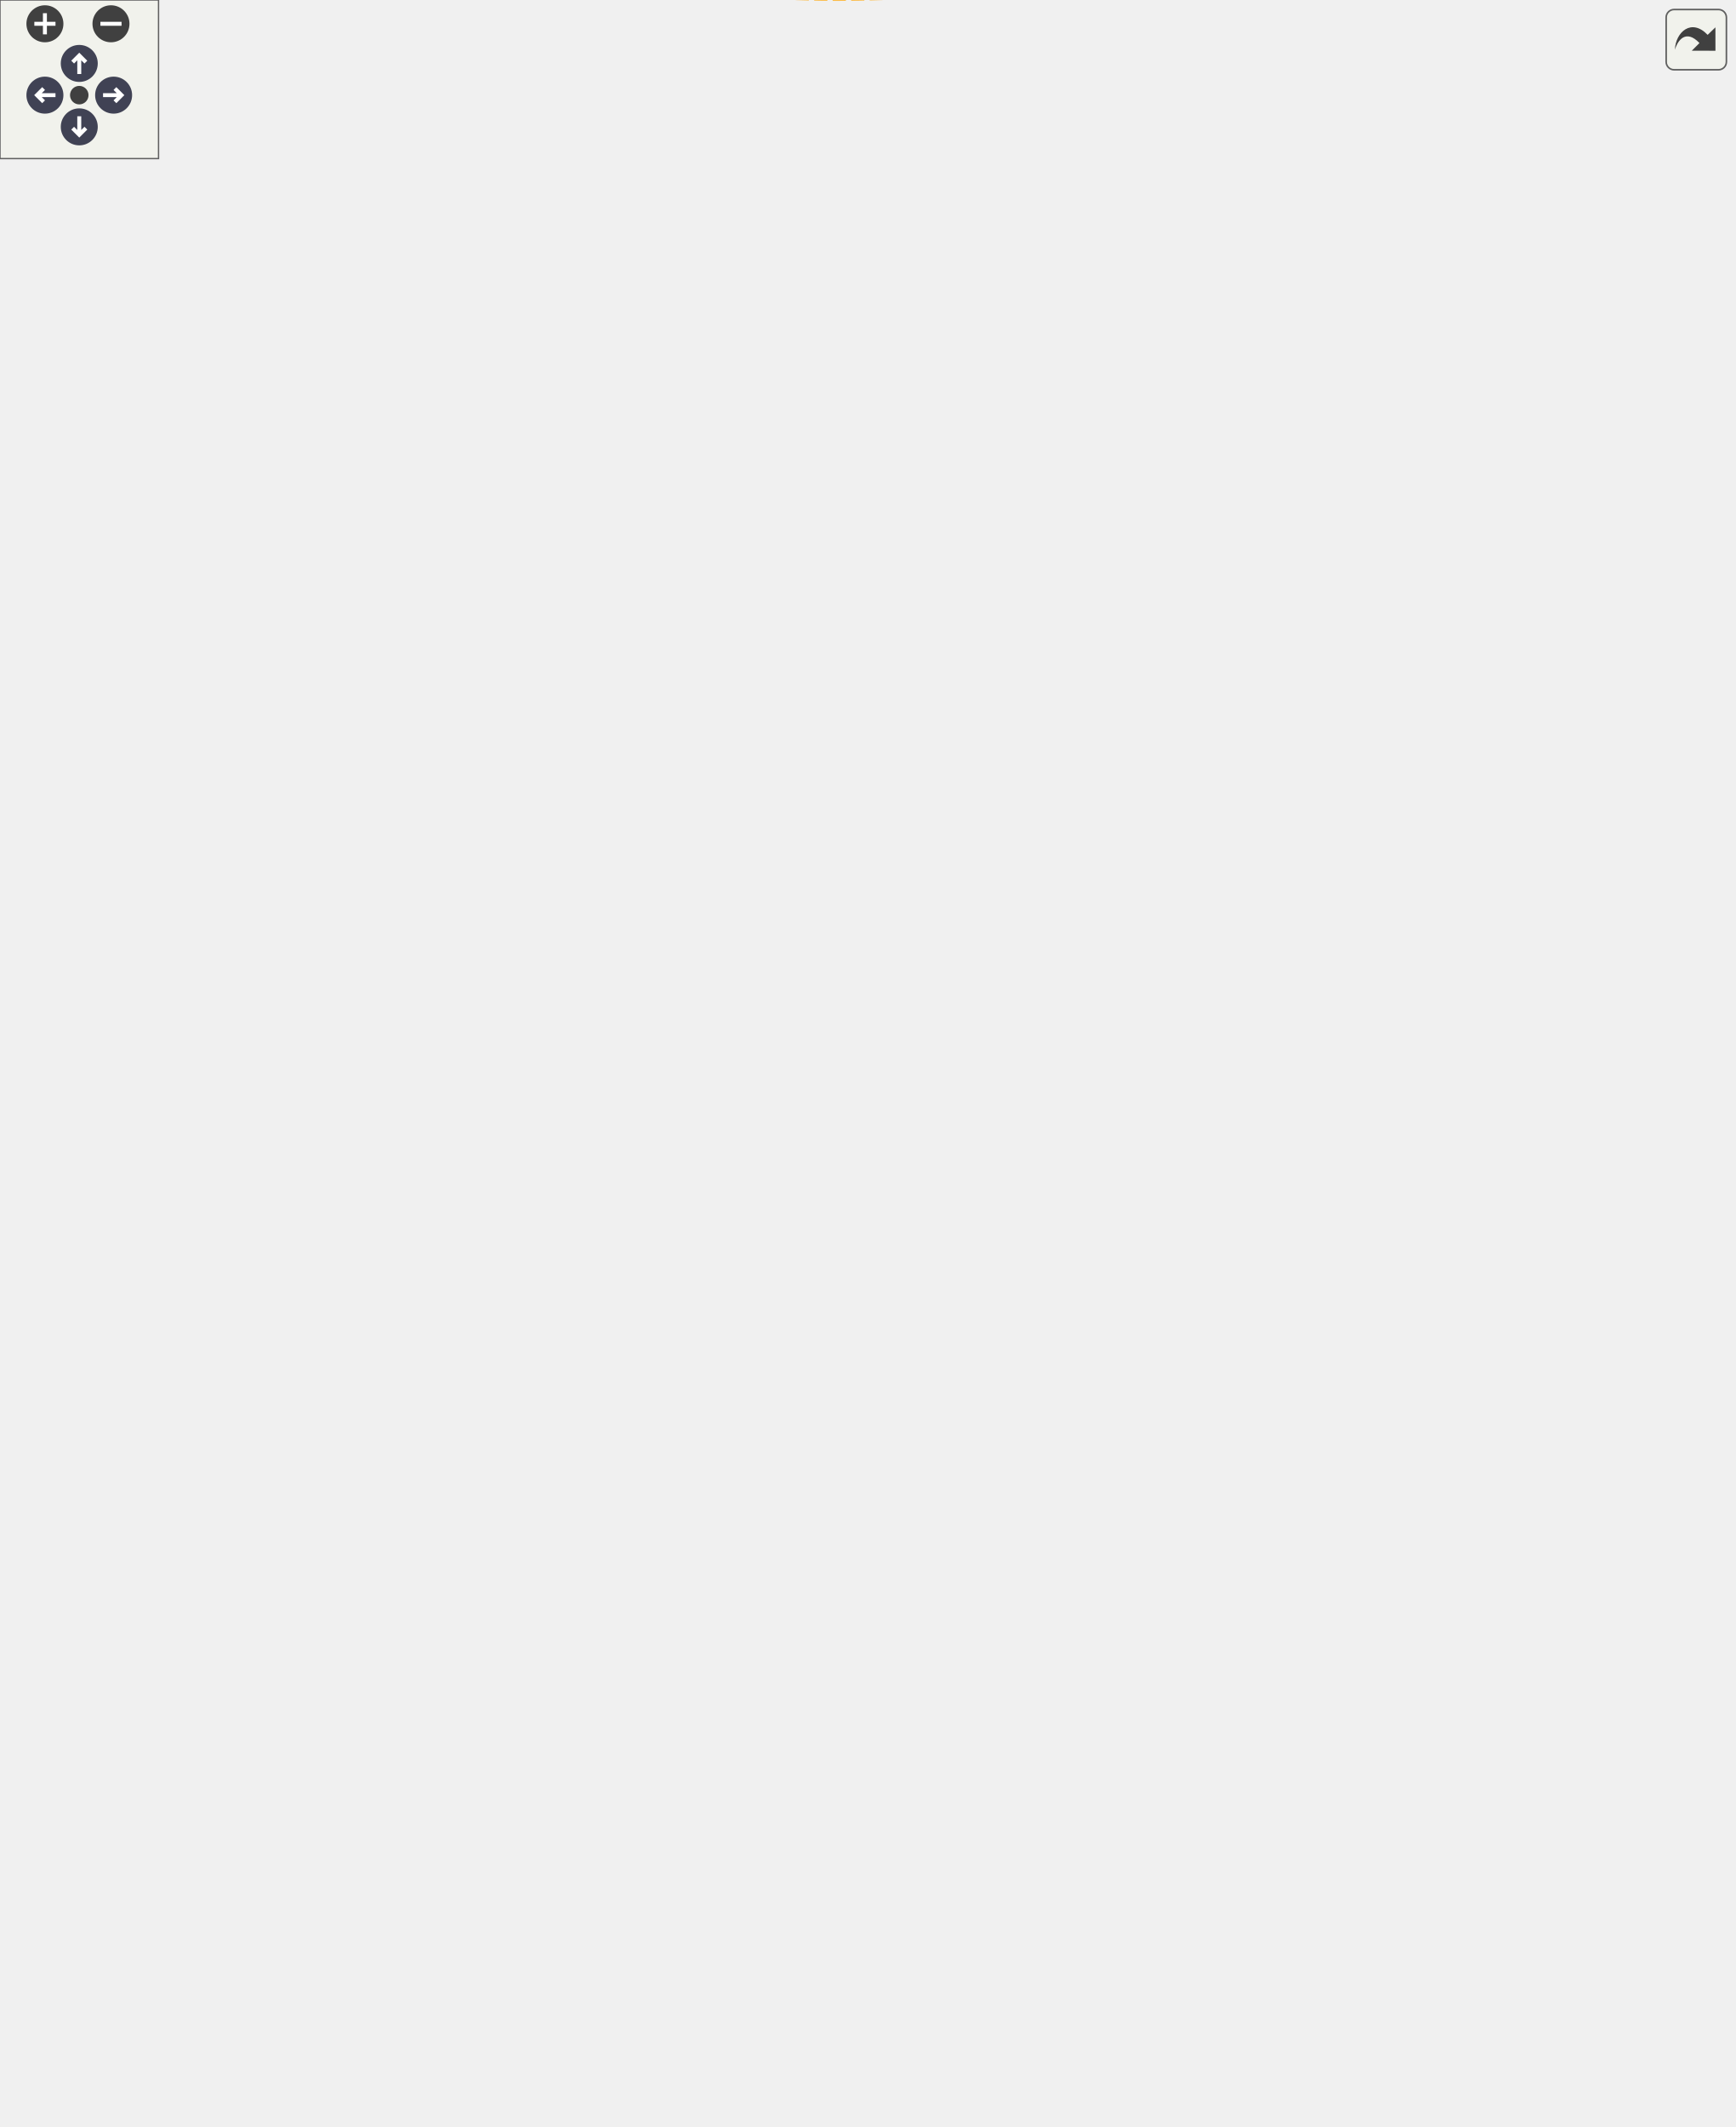
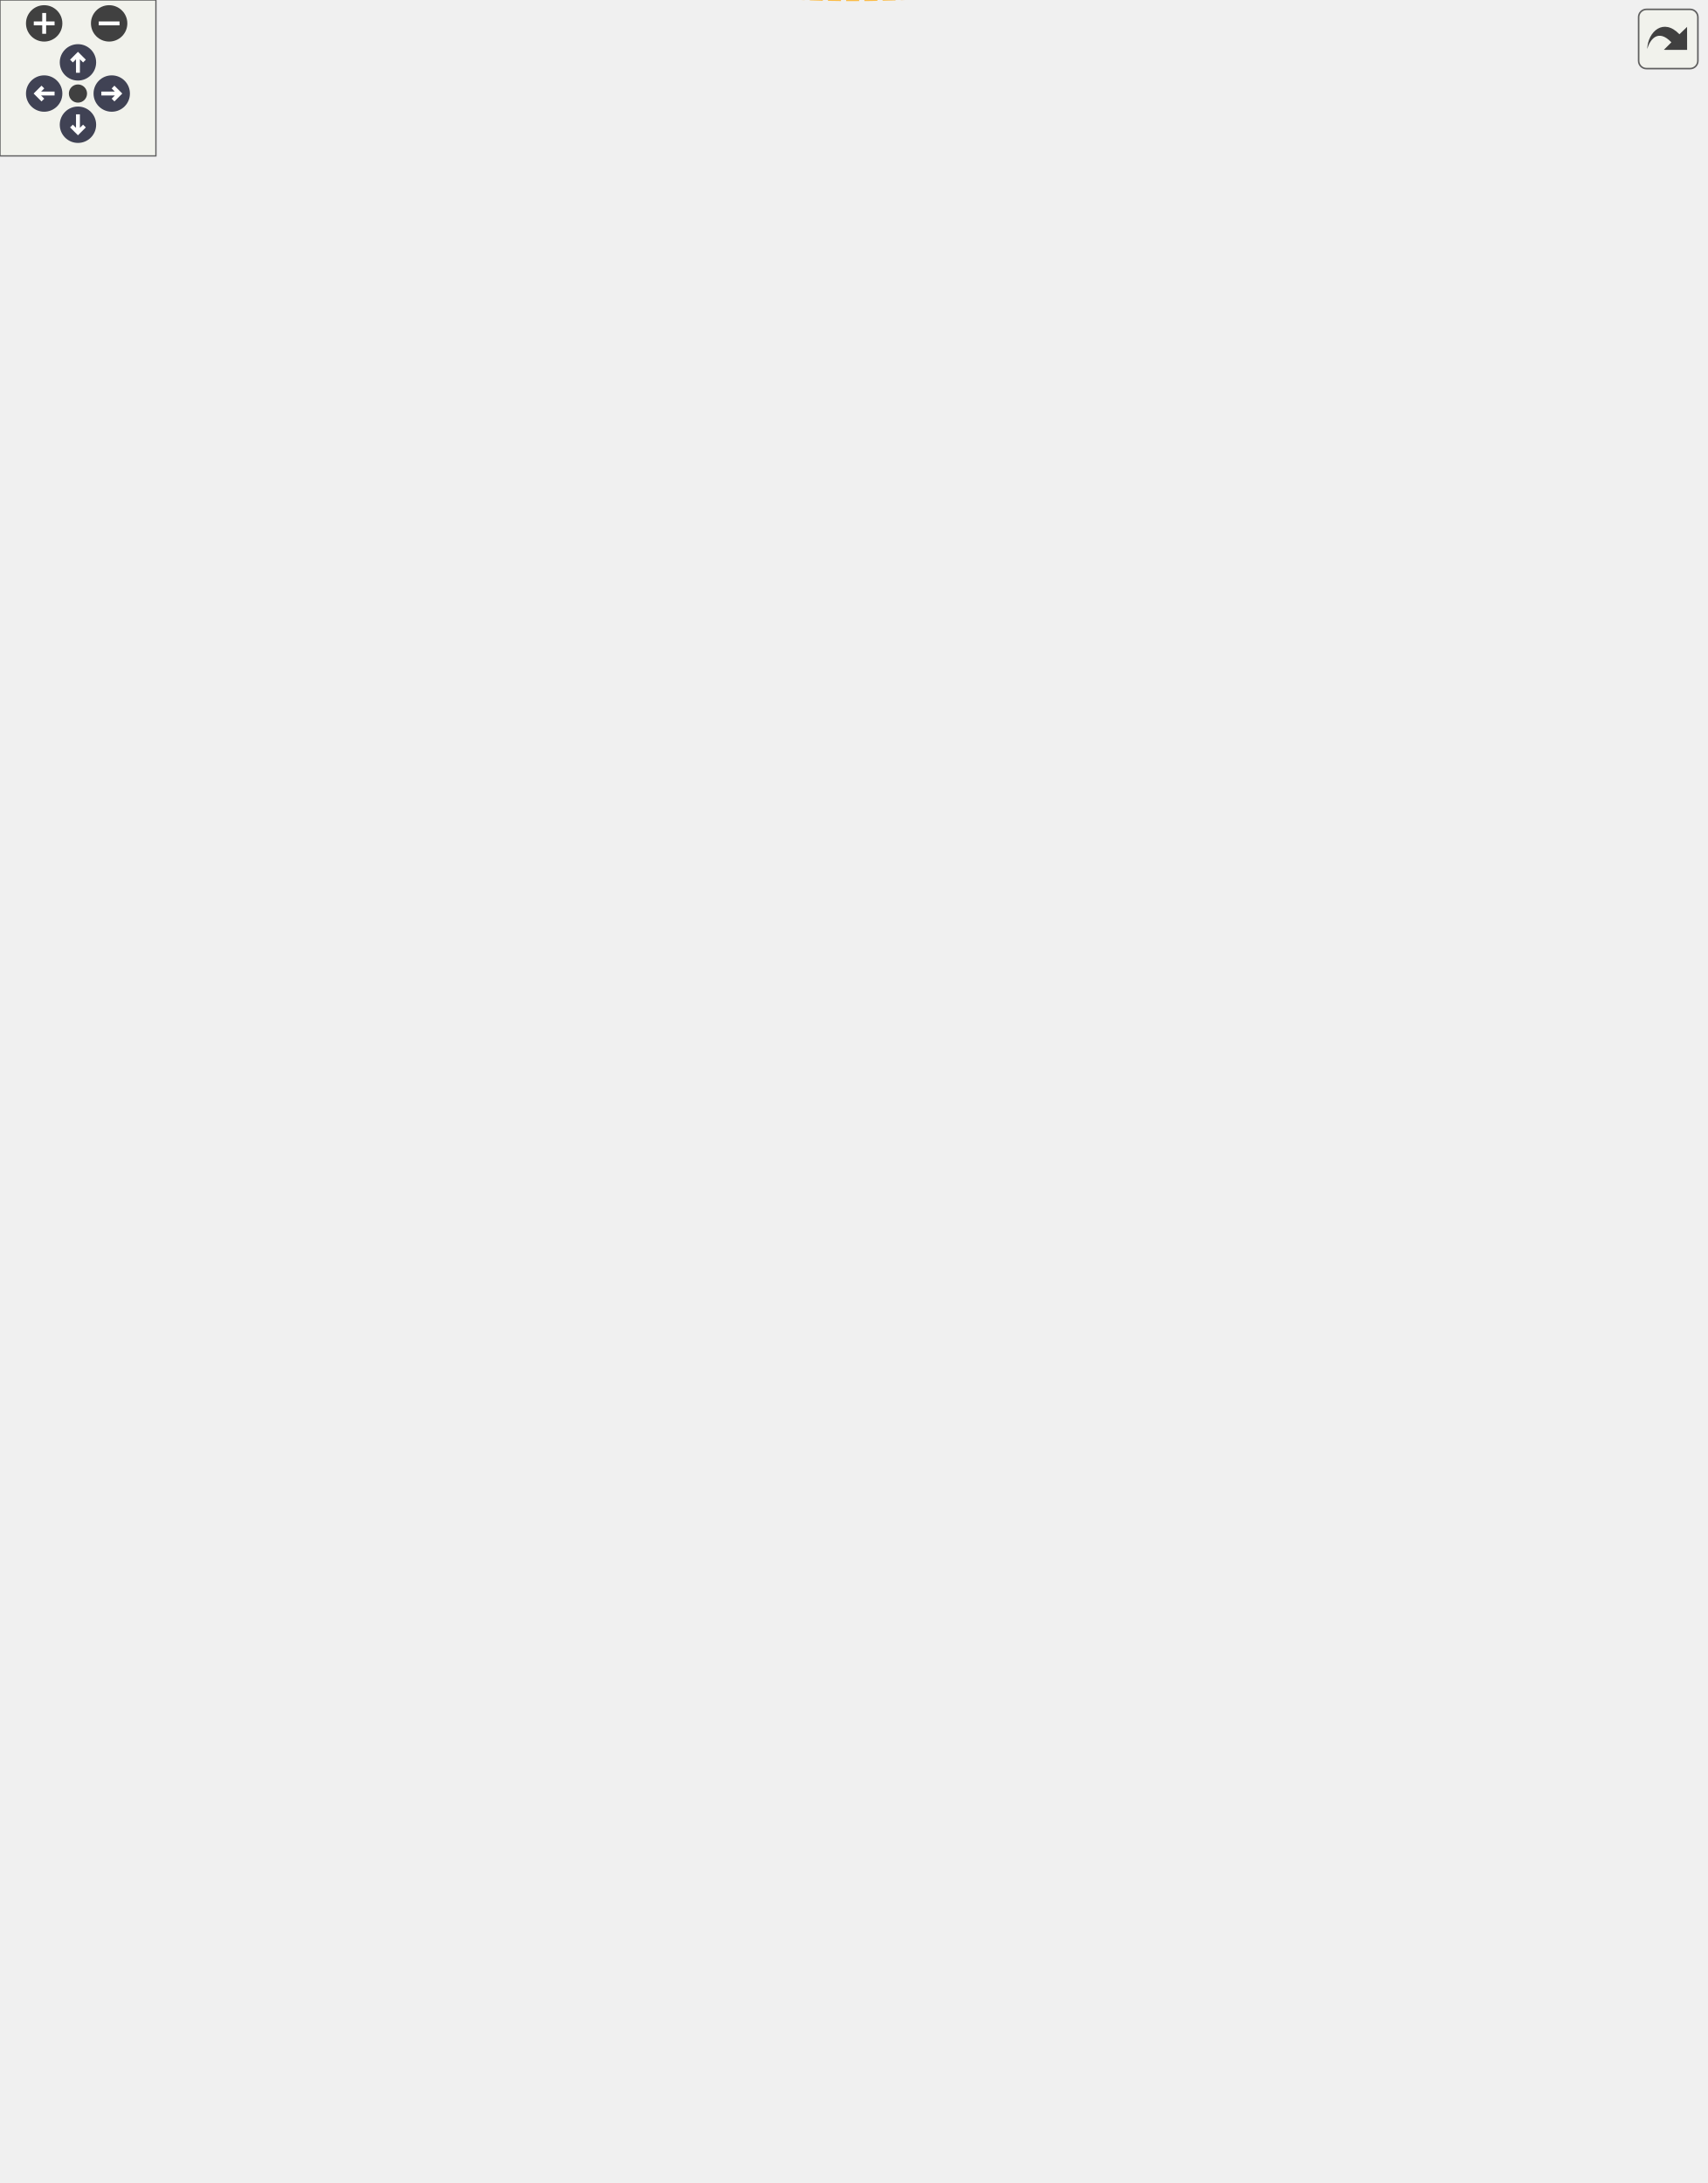
<svg xmlns="http://www.w3.org/2000/svg" xmlns:xlink="http://www.w3.org/1999/xlink" id="main" version="1.1" xml:space="preserve">
  <style type="text/css">
.node, .edge {opacity: 0.7;}
.node.selected, .edge.selected {opacity: 1;}
.edge:hover path { stroke: red; }
.edge:hover polygon { stroke: red; fill: red; }
</style>
  <defs>
    <circle id="rim" cx="0" cy="0" r="7" />
    <circle id="rim2" cx="0" cy="0" r="3.5" />
    <g id="zoomPlus">
      <use xlink:href="#rim" fill="#404040">
        <set attributeName="fill" to="#808080" begin="zoomplus.mouseover" end="zoomplus.mouseout" />
      </use>
      <path d="M-4,0h8M0,-4v8" fill="none" stroke="white" stroke-width="1.5" pointer-events="none" />
    </g>
    <g id="zoomMin">
      <use xlink:href="#rim" fill="#404040">
        <set attributeName="fill" to="#808080" begin="zoomminus.mouseover" end="zoomminus.mouseout" />
      </use>
      <path d="M-4,0h8" fill="none" stroke="white" stroke-width="1.5" pointer-events="none" />
    </g>
    <g id="arrowUp" transform="translate(30 24)">
      <use xlink:href="#rim" />
      <path pointer-events="none" fill="none" stroke="white" stroke-width="1.5" d="M0,-3.0v7 M-2.5,-0.5L0,-3.0L2.5,-0.5" />
    </g>
    <g id="arrowRight" transform="rotate(90) translate(36 -43)">
      <use xlink:href="#rim" />
      <path pointer-events="none" fill="none" stroke="white" stroke-width="1.5" d="M0,-3.0v7 M-2.5,-0.5L0,-3.0L2.5,-0.5" />
    </g>
    <g id="arrowDown" transform="rotate(180) translate(-30 -48)">
      <use xlink:href="#rim" />
      <path pointer-events="none" fill="none" stroke="white" stroke-width="1.5" d="M0,-3.0v7 M-2.5,-0.5L0,-3.0L2.5,-0.5" />
    </g>
    <g id="arrowLeft" transform="rotate(270) translate(-36 17)">
      <use xlink:href="#rim" />
      <path pointer-events="none" fill="none" stroke="white" stroke-width="1.5" d="M0,-3.0v7 M-2.5,-0.5L0,-3.0L2.5,-0.5" />
    </g>
    <g id="resetDef">
      <use xlink:href="#rim2" fill="#404040">
        <set attributeName="fill" to="#808080" begin="reset.mouseover" end="reset.mouseout" />
      </use>
    </g>
  </defs>
  <svg id="graph" class="graph">
    <g id="viewport">
      <g id="Node000001" class="node">
        <g id="a_Node000001">
          <a xlink:title="Template class for type-based function dispatch.">
-             <polygon fill="#999999" stroke="#666666" points="132,-389.24 0,-389.24 0,-359.24 132,-359.24 132,-389.24" />
-             <text text-anchor="start" x="8" y="-377.24" font-family="Helvetica,sans-Serif" font-size="10.00">Acts::TypeDispatcher</text>
-             <text text-anchor="middle" x="66" y="-366.24" font-family="Helvetica,sans-Serif" font-size="10.00">&lt; base_t, signature_t &gt;</text>
+             <polygon fill="#999999" stroke="#666666" points="132,-424.55 0,-424.55 0,-394.55 132,-394.55 132,-424.55" />
+             <text text-anchor="start" x="8" y="-412.55" font-family="Helvetica,sans-Serif" font-size="10.00">Acts::TypeDispatcher</text>
+             <text text-anchor="middle" x="66" y="-401.55" font-family="Helvetica,sans-Serif" font-size="10.00">&lt; base_t, signature_t &gt;</text>
          </a>
        </g>
      </g>
      <g id="Node000002" class="node">
        <g id="a_Node000002">
          <a xlink:href="class_acts_1_1_type_dispatcher.html" target="_top" xlink:title=" ">
-             <polygon fill="white" stroke="#666666" points="603,-706.74 463,-706.74 463,-665.74 603,-665.74 603,-706.74" />
-             <text text-anchor="start" x="471" y="-694.74" font-family="Helvetica,sans-Serif" font-size="10.00">Acts::TypeDispatcher</text>
-             <text text-anchor="start" x="471" y="-683.74" font-family="Helvetica,sans-Serif" font-size="10.00">&lt; base_type, return_type</text>
-             <text text-anchor="middle" x="533" y="-672.74" font-family="Helvetica,sans-Serif" font-size="10.00">(args_t...)&gt;</text>
+             <polygon fill="white" stroke="#666666" points="603,-742.05 463,-742.05 463,-701.05 603,-701.05 603,-742.05" />
+             <text text-anchor="start" x="471" y="-730.05" font-family="Helvetica,sans-Serif" font-size="10.00">Acts::TypeDispatcher</text>
+             <text text-anchor="start" x="471" y="-719.05" font-family="Helvetica,sans-Serif" font-size="10.00">&lt; base_type, return_type</text>
+             <text text-anchor="middle" x="533" y="-708.05" font-family="Helvetica,sans-Serif" font-size="10.00">(args_t...)&gt;</text>
          </a>
        </g>
      </g>
      <g id="edge1_Node000001_Node000002" class="edge">
        <g id="a_edge1_Node000001_Node000002">
          <a xlink:title=" ">
-             <path fill="none" stroke="orange" stroke-dasharray="5,2" d="M70.53,-399.43C80.04,-463.28 108.29,-628.75 150,-662.24 238.61,-733.38 379.28,-720.19 462.93,-703.59" />
-             <polygon fill="orange" stroke="orange" points="73.98,-398.81 69.07,-389.42 67.05,-399.82 73.98,-398.81" />
-           </a>
-         </g>
-         <text text-anchor="start" x="223" y="-737.24" font-family="Helvetica,sans-Serif" font-size="10.00" fill="grey">&lt; base_type, return</text>
-         <text text-anchor="start" x="223" y="-722.24" font-family="Helvetica,sans-Serif" font-size="10.00" fill="grey">  _type(args_t...)&gt;</text>
+             <path fill="none" stroke="orange" stroke-dasharray="5,2" d="M70.53,-434.75C80.04,-498.59 108.29,-664.06 150,-697.55 238.61,-768.69 379.28,-755.5 462.93,-738.9" />
+             <polygon fill="orange" stroke="orange" points="73.98,-434.12 69.07,-424.73 67.05,-435.13 73.98,-434.12" />
+           </a>
+         </g>
+         <text text-anchor="start" x="223" y="-772.55" font-family="Helvetica,sans-Serif" font-size="10.00" fill="grey">&lt; base_type, return</text>
+         <text text-anchor="start" x="223" y="-757.55" font-family="Helvetica,sans-Serif" font-size="10.00" fill="grey">  _type(args_t...)&gt;</text>
      </g>
      <g id="Node000003" class="node">
        <g id="a_Node000003">
          <a xlink:title=" ">
-             <polygon fill="white" stroke="#666666" points="610.5,-647.74 455.5,-647.74 455.5,-606.74 610.5,-606.74 610.5,-647.74" />
-             <text text-anchor="start" x="463.5" y="-635.74" font-family="Helvetica,sans-Serif" font-size="10.00">Acts::TypeDispatcher</text>
-             <text text-anchor="start" x="463.5" y="-624.74" font-family="Helvetica,sans-Serif" font-size="10.00">&lt; SurfaceBounds, nlohmann</text>
-             <text text-anchor="middle" x="533" y="-613.74" font-family="Helvetica,sans-Serif" font-size="10.00">::json()&gt;</text>
+             <polygon fill="white" stroke="#666666" points="610.5,-683.05 455.5,-683.05 455.5,-642.05 610.5,-642.05 610.5,-683.05" />
+             <text text-anchor="start" x="463.5" y="-671.05" font-family="Helvetica,sans-Serif" font-size="10.00">Acts::TypeDispatcher</text>
+             <text text-anchor="start" x="463.5" y="-660.05" font-family="Helvetica,sans-Serif" font-size="10.00">&lt; SurfaceBounds, nlohmann</text>
+             <text text-anchor="middle" x="533" y="-649.05" font-family="Helvetica,sans-Serif" font-size="10.00">::json()&gt;</text>
          </a>
        </g>
      </g>
      <g id="edge2_Node000001_Node000003" class="edge">
        <g id="a_edge2_Node000001_Node000003">
          <a xlink:title=" ">
-             <path fill="none" stroke="orange" stroke-dasharray="5,2" d="M67.58,-399.39C70.21,-448.28 83.67,-555.68 150,-605.24 173.78,-623.01 350.59,-626.69 455.14,-627.29" />
-             <polygon fill="orange" stroke="orange" points="71.08,-399.19 67.15,-389.35 64.08,-399.49 71.08,-399.19" />
-           </a>
-         </g>
-         <text text-anchor="start" x="202" y="-647.24" font-family="Helvetica,sans-Serif" font-size="10.00" fill="grey">&lt; SurfaceBounds, nlohmann</text>
-         <text text-anchor="start" x="202" y="-632.24" font-family="Helvetica,sans-Serif" font-size="10.00" fill="grey">  ::json()&gt;</text>
+             <path fill="none" stroke="orange" stroke-dasharray="5,2" d="M67.58,-434.7C70.21,-483.59 83.67,-590.99 150,-640.55 173.78,-658.32 350.59,-662 455.14,-662.61" />
+             <polygon fill="orange" stroke="orange" points="71.08,-434.5 67.15,-424.66 64.08,-434.8 71.08,-434.5" />
+           </a>
+         </g>
+         <text text-anchor="start" x="202" y="-682.55" font-family="Helvetica,sans-Serif" font-size="10.00" fill="grey">&lt; SurfaceBounds, nlohmann</text>
+         <text text-anchor="start" x="202" y="-667.55" font-family="Helvetica,sans-Serif" font-size="10.00" fill="grey">  ::json()&gt;</text>
      </g>
      <g id="Node000004" class="node">
        <g id="a_Node000004">
          <a xlink:title=" ">
-             <polygon fill="white" stroke="#666666" points="611.5,-587.24 454.5,-587.24 454.5,-535.24 611.5,-535.24 611.5,-587.24" />
-             <text text-anchor="start" x="462.5" y="-575.24" font-family="Helvetica,sans-Serif" font-size="10.00">Acts::TypeDispatcher</text>
-             <text text-anchor="start" x="462.5" y="-564.24" font-family="Helvetica,sans-Serif" font-size="10.00">&lt; Surface, nlohmann::</text>
-             <text text-anchor="start" x="462.5" y="-553.24" font-family="Helvetica,sans-Serif" font-size="10.00">json(const GeometryContext</text>
-             <text text-anchor="middle" x="533" y="-542.24" font-family="Helvetica,sans-Serif" font-size="10.00"> &amp;, const Options &amp;)&gt;</text>
+             <polygon fill="white" stroke="#666666" points="611.5,-622.55 454.5,-622.55 454.5,-570.55 611.5,-570.55 611.5,-622.55" />
+             <text text-anchor="start" x="462.5" y="-610.55" font-family="Helvetica,sans-Serif" font-size="10.00">Acts::TypeDispatcher</text>
+             <text text-anchor="start" x="462.5" y="-599.55" font-family="Helvetica,sans-Serif" font-size="10.00">&lt; Surface, nlohmann::</text>
+             <text text-anchor="start" x="462.5" y="-588.55" font-family="Helvetica,sans-Serif" font-size="10.00">json(const GeometryContext</text>
+             <text text-anchor="middle" x="533" y="-577.55" font-family="Helvetica,sans-Serif" font-size="10.00"> &amp;, const Options &amp;)&gt;</text>
          </a>
        </g>
      </g>
      <g id="edge3_Node000001_Node000004" class="edge">
        <g id="a_edge3_Node000001_Node000004">
          <a xlink:title=" ">
-             <path fill="none" stroke="orange" stroke-dasharray="5,2" d="M71.87,-399.2C80.5,-436.01 102.28,-503.88 150,-535.24 162.5,-543.45 346.28,-552.97 454.29,-557.9" />
-             <polygon fill="orange" stroke="orange" points="75.25,-398.29 69.68,-389.27 68.41,-399.79 75.25,-398.29" />
-           </a>
-         </g>
-         <text text-anchor="start" x="195" y="-589.74" font-family="Helvetica,sans-Serif" font-size="10.00" fill="grey">&lt; Surface, nlohmann</text>
-         <text text-anchor="start" x="195" y="-574.74" font-family="Helvetica,sans-Serif" font-size="10.00" fill="grey">  ::json(const GeometryContext</text>
-         <text text-anchor="start" x="195" y="-559.74" font-family="Helvetica,sans-Serif" font-size="10.00" fill="grey">   &amp;, const Options &amp;)&gt;</text>
+             <path fill="none" stroke="orange" stroke-dasharray="5,2" d="M71.87,-434.51C80.5,-471.32 102.28,-539.19 150,-570.55 162.5,-578.77 346.28,-588.28 454.29,-593.21" />
+             <polygon fill="orange" stroke="orange" points="75.25,-433.6 69.68,-424.58 68.41,-435.1 75.25,-433.6" />
+           </a>
+         </g>
+         <text text-anchor="start" x="195" y="-625.05" font-family="Helvetica,sans-Serif" font-size="10.00" fill="grey">&lt; Surface, nlohmann</text>
+         <text text-anchor="start" x="195" y="-610.05" font-family="Helvetica,sans-Serif" font-size="10.00" fill="grey">  ::json(const GeometryContext</text>
+         <text text-anchor="start" x="195" y="-595.05" font-family="Helvetica,sans-Serif" font-size="10.00" fill="grey">   &amp;, const Options &amp;)&gt;</text>
      </g>
      <g id="Node000005" class="node">
        <g id="a_Node000005">
          <a xlink:title=" ">
-             <polygon fill="white" stroke="#666666" points="614.5,-516.74 451.5,-516.74 451.5,-475.74 614.5,-475.74 614.5,-516.74" />
-             <text text-anchor="start" x="459.5" y="-504.74" font-family="Helvetica,sans-Serif" font-size="10.00">Acts::TypeDispatcher</text>
-             <text text-anchor="start" x="459.5" y="-493.74" font-family="Helvetica,sans-Serif" font-size="10.00">&lt; ISurfaceMaterial, nlohmann</text>
-             <text text-anchor="middle" x="533" y="-482.74" font-family="Helvetica,sans-Serif" font-size="10.00">::json(EncodeContext &amp;)&gt;</text>
+             <polygon fill="white" stroke="#666666" points="614.5,-552.05 451.5,-552.05 451.5,-511.05 614.5,-511.05 614.5,-552.05" />
+             <text text-anchor="start" x="459.5" y="-540.05" font-family="Helvetica,sans-Serif" font-size="10.00">Acts::TypeDispatcher</text>
+             <text text-anchor="start" x="459.5" y="-529.05" font-family="Helvetica,sans-Serif" font-size="10.00">&lt; ISurfaceMaterial, nlohmann</text>
+             <text text-anchor="middle" x="533" y="-518.05" font-family="Helvetica,sans-Serif" font-size="10.00">::json(EncodeContext &amp;)&gt;</text>
          </a>
        </g>
      </g>
      <g id="edge4_Node000001_Node000005" class="edge">
        <g id="a_edge4_Node000001_Node000005">
          <a xlink:title=" ">
-             <path fill="none" stroke="orange" stroke-dasharray="5,2" d="M78.23,-398.67C91.41,-424.14 115.89,-462.73 150,-480.24 200.64,-506.23 354.87,-504.58 451.17,-500.66" />
-             <polygon fill="orange" stroke="orange" points="81.32,-397.02 73.73,-389.62 75.05,-400.14 81.32,-397.02" />
-           </a>
-         </g>
-         <text text-anchor="start" x="179" y="-523.24" font-family="Helvetica,sans-Serif" font-size="10.00" fill="grey">&lt; ISurfaceMaterial,</text>
-         <text text-anchor="start" x="179" y="-508.24" font-family="Helvetica,sans-Serif" font-size="10.00" fill="grey">   nlohmann::json(EncodeContext &amp;)&gt;</text>
+             <path fill="none" stroke="orange" stroke-dasharray="5,2" d="M78.23,-433.98C91.41,-459.45 115.89,-498.04 150,-515.55 200.64,-541.54 354.87,-539.89 451.17,-535.97" />
+             <polygon fill="orange" stroke="orange" points="81.32,-432.33 73.73,-424.93 75.05,-435.45 81.32,-432.33" />
+           </a>
+         </g>
+         <text text-anchor="start" x="179" y="-558.55" font-family="Helvetica,sans-Serif" font-size="10.00" fill="grey">&lt; ISurfaceMaterial,</text>
+         <text text-anchor="start" x="179" y="-543.55" font-family="Helvetica,sans-Serif" font-size="10.00" fill="grey">   nlohmann::json(EncodeContext &amp;)&gt;</text>
      </g>
      <g id="Node000006" class="node">
        <g id="a_Node000006">
          <a xlink:title=" ">
-             <polygon fill="white" stroke="#666666" points="643,-456.24 423,-456.24 423,-382.24 643,-382.24 643,-456.24" />
-             <text text-anchor="start" x="431" y="-444.24" font-family="Helvetica,sans-Serif" font-size="10.00">Acts::TypeDispatcher</text>
-             <text text-anchor="start" x="431" y="-433.24" font-family="Helvetica,sans-Serif" font-size="10.00">&lt; PortalLinkBase, nlohmann</text>
-             <text text-anchor="start" x="431" y="-422.24" font-family="Helvetica,sans-Serif" font-size="10.00">::json(const GeometryContext</text>
-             <text text-anchor="start" x="431" y="-411.24" font-family="Helvetica,sans-Serif" font-size="10.00"> &amp;, const TrackingGeometryJsonConverter</text>
-             <text text-anchor="start" x="431" y="-400.24" font-family="Helvetica,sans-Serif" font-size="10.00"> &amp;, const SurfaceIdLookup &amp;, const</text>
-             <text text-anchor="middle" x="533" y="-389.24" font-family="Helvetica,sans-Serif" font-size="10.00"> VolumeIdLookup &amp;)&gt;</text>
+             <polygon fill="white" stroke="#666666" points="643,-491.55 423,-491.55 423,-417.55 643,-417.55 643,-491.55" />
+             <text text-anchor="start" x="431" y="-479.55" font-family="Helvetica,sans-Serif" font-size="10.00">Acts::TypeDispatcher</text>
+             <text text-anchor="start" x="431" y="-468.55" font-family="Helvetica,sans-Serif" font-size="10.00">&lt; PortalLinkBase, nlohmann</text>
+             <text text-anchor="start" x="431" y="-457.55" font-family="Helvetica,sans-Serif" font-size="10.00">::json(const GeometryContext</text>
+             <text text-anchor="start" x="431" y="-446.55" font-family="Helvetica,sans-Serif" font-size="10.00"> &amp;, const TrackingGeometryJsonConverter</text>
+             <text text-anchor="start" x="431" y="-435.55" font-family="Helvetica,sans-Serif" font-size="10.00"> &amp;, const SurfaceIdLookup &amp;, const</text>
+             <text text-anchor="middle" x="533" y="-424.55" font-family="Helvetica,sans-Serif" font-size="10.00"> VolumeIdLookup &amp;)&gt;</text>
          </a>
        </g>
      </g>
      <g id="edge5_Node000001_Node000006" class="edge">
        <g id="a_edge5_Node000001_Node000006">
          <a xlink:title=" ">
-             <path fill="none" stroke="orange" stroke-dasharray="5,2" d="M142.39,-380.43C208.29,-385.98 306.54,-394.55 392,-403.24 401.98,-404.26 412.35,-405.36 422.74,-406.49" />
-             <polygon fill="orange" stroke="orange" points="142.36,-376.92 132.1,-379.57 141.77,-383.9 142.36,-376.92" />
-           </a>
-         </g>
-         <text text-anchor="start" x="166" y="-468.74" font-family="Helvetica,sans-Serif" font-size="10.00" fill="grey">&lt; PortalLinkBase, nlohmann</text>
-         <text text-anchor="start" x="166" y="-453.74" font-family="Helvetica,sans-Serif" font-size="10.00" fill="grey">  ::json(const GeometryContext</text>
-         <text text-anchor="start" x="166" y="-438.74" font-family="Helvetica,sans-Serif" font-size="10.00" fill="grey">   &amp;, const TrackingGeometryJsonConverter</text>
-         <text text-anchor="start" x="166" y="-423.74" font-family="Helvetica,sans-Serif" font-size="10.00" fill="grey">   &amp;, const SurfaceIdLookup &amp;, const</text>
-         <text text-anchor="start" x="166" y="-408.74" font-family="Helvetica,sans-Serif" font-size="10.00" fill="grey">   VolumeIdLookup &amp;)&gt;</text>
+             <path fill="none" stroke="orange" stroke-dasharray="5,2" d="M142.39,-415.75C208.29,-421.29 306.54,-429.86 392,-438.55 401.98,-439.57 412.35,-440.67 422.74,-441.8" />
+             <polygon fill="orange" stroke="orange" points="142.36,-412.23 132.1,-414.88 141.77,-419.21 142.36,-412.23" />
+           </a>
+         </g>
+         <text text-anchor="start" x="166" y="-504.05" font-family="Helvetica,sans-Serif" font-size="10.00" fill="grey">&lt; PortalLinkBase, nlohmann</text>
+         <text text-anchor="start" x="166" y="-489.05" font-family="Helvetica,sans-Serif" font-size="10.00" fill="grey">  ::json(const GeometryContext</text>
+         <text text-anchor="start" x="166" y="-474.05" font-family="Helvetica,sans-Serif" font-size="10.00" fill="grey">   &amp;, const TrackingGeometryJsonConverter</text>
+         <text text-anchor="start" x="166" y="-459.05" font-family="Helvetica,sans-Serif" font-size="10.00" fill="grey">   &amp;, const SurfaceIdLookup &amp;, const</text>
+         <text text-anchor="start" x="166" y="-444.05" font-family="Helvetica,sans-Serif" font-size="10.00" fill="grey">   VolumeIdLookup &amp;)&gt;</text>
      </g>
      <g id="Node000007" class="node">
        <g id="a_Node000007">
          <a xlink:title=" ">
-             <polygon fill="white" stroke="#666666" points="610.5,-363.74 455.5,-363.74 455.5,-322.74 610.5,-322.74 610.5,-363.74" />
-             <text text-anchor="start" x="463.5" y="-351.74" font-family="Helvetica,sans-Serif" font-size="10.00">Acts::TypeDispatcher</text>
-             <text text-anchor="start" x="463.5" y="-340.74" font-family="Helvetica,sans-Serif" font-size="10.00">&lt; VolumeBounds, nlohmann</text>
-             <text text-anchor="middle" x="533" y="-329.74" font-family="Helvetica,sans-Serif" font-size="10.00">::json()&gt;</text>
+             <polygon fill="white" stroke="#666666" points="610.5,-399.05 455.5,-399.05 455.5,-358.05 610.5,-358.05 610.5,-399.05" />
+             <text text-anchor="start" x="463.5" y="-387.05" font-family="Helvetica,sans-Serif" font-size="10.00">Acts::TypeDispatcher</text>
+             <text text-anchor="start" x="463.5" y="-376.05" font-family="Helvetica,sans-Serif" font-size="10.00">&lt; VolumeBounds, nlohmann</text>
+             <text text-anchor="middle" x="533" y="-365.05" font-family="Helvetica,sans-Serif" font-size="10.00">::json()&gt;</text>
          </a>
        </g>
      </g>
      <g id="edge6_Node000001_Node000007" class="edge">
        <g id="a_edge6_Node000001_Node000007">
          <a xlink:title=" ">
-             <path fill="none" stroke="orange" stroke-dasharray="5,2" d="M116.69,-356.11C127.53,-352.88 139.04,-349.99 150,-348.24 254.79,-331.51 377.81,-333.74 455.34,-337.76" />
-             <polygon fill="orange" stroke="orange" points="115.47,-352.82 106.96,-359.15 117.55,-359.51 115.47,-352.82" />
-           </a>
-         </g>
-         <text text-anchor="start" x="202" y="-369.24" font-family="Helvetica,sans-Serif" font-size="10.00" fill="grey">&lt; VolumeBounds, nlohmann</text>
-         <text text-anchor="start" x="202" y="-354.24" font-family="Helvetica,sans-Serif" font-size="10.00" fill="grey">  ::json()&gt;</text>
+             <path fill="none" stroke="orange" stroke-dasharray="5,2" d="M116.69,-391.42C127.53,-388.19 139.04,-385.3 150,-383.55 254.79,-366.82 377.81,-369.05 455.34,-373.08" />
+             <polygon fill="orange" stroke="orange" points="115.47,-388.14 106.96,-394.46 117.55,-394.82 115.47,-388.14" />
+           </a>
+         </g>
+         <text text-anchor="start" x="202" y="-404.55" font-family="Helvetica,sans-Serif" font-size="10.00" fill="grey">&lt; VolumeBounds, nlohmann</text>
+         <text text-anchor="start" x="202" y="-389.55" font-family="Helvetica,sans-Serif" font-size="10.00" fill="grey">  ::json()&gt;</text>
      </g>
      <g id="Node000008" class="node">
        <g id="a_Node000008">
          <a xlink:title=" ">
-             <polygon fill="white" stroke="#666666" points="646.5,-303.24 419.5,-303.24 419.5,-251.24 646.5,-251.24 646.5,-303.24" />
-             <text text-anchor="start" x="427.5" y="-291.24" font-family="Helvetica,sans-Serif" font-size="10.00">Acts::TypeDispatcher</text>
-             <text text-anchor="start" x="427.5" y="-280.24" font-family="Helvetica,sans-Serif" font-size="10.00">&lt; INavigationPolicy,</text>
-             <text text-anchor="start" x="427.5" y="-269.24" font-family="Helvetica,sans-Serif" font-size="10.00"> nlohmann::json(const</text>
-             <text text-anchor="middle" x="533" y="-258.24" font-family="Helvetica,sans-Serif" font-size="10.00"> Acts::TrackingGeometryJsonConverter &amp;)&gt;</text>
+             <polygon fill="white" stroke="#666666" points="646.5,-338.55 419.5,-338.55 419.5,-286.55 646.5,-286.55 646.5,-338.55" />
+             <text text-anchor="start" x="427.5" y="-326.55" font-family="Helvetica,sans-Serif" font-size="10.00">Acts::TypeDispatcher</text>
+             <text text-anchor="start" x="427.5" y="-315.55" font-family="Helvetica,sans-Serif" font-size="10.00">&lt; INavigationPolicy,</text>
+             <text text-anchor="start" x="427.5" y="-304.55" font-family="Helvetica,sans-Serif" font-size="10.00"> nlohmann::json(const</text>
+             <text text-anchor="middle" x="533" y="-293.55" font-family="Helvetica,sans-Serif" font-size="10.00"> Acts::TrackingGeometryJsonConverter &amp;)&gt;</text>
          </a>
        </g>
      </g>
      <g id="edge7_Node000001_Node000008" class="edge">
        <g id="a_edge7_Node000001_Node000008">
          <a xlink:title=" ">
-             <path fill="none" stroke="orange" stroke-dasharray="5,2" d="M80.77,-350.34C94.96,-328.34 119.3,-297.08 150,-283.24 196.33,-262.35 324.09,-264.32 419.18,-269.27" />
-             <polygon fill="orange" stroke="orange" points="77.62,-348.78 75.32,-359.12 83.57,-352.47 77.62,-348.78" />
-           </a>
-         </g>
-         <text text-anchor="start" x="163" y="-318.74" font-family="Helvetica,sans-Serif" font-size="10.00" fill="grey">&lt; INavigationPolicy,</text>
-         <text text-anchor="start" x="163" y="-303.74" font-family="Helvetica,sans-Serif" font-size="10.00" fill="grey">   nlohmann::json( const</text>
-         <text text-anchor="start" x="163" y="-288.74" font-family="Helvetica,sans-Serif" font-size="10.00" fill="grey">   Acts::TrackingGeometryJsonConverter &amp;)&gt;</text>
+             <path fill="none" stroke="orange" stroke-dasharray="5,2" d="M80.77,-385.65C94.96,-363.65 119.3,-332.39 150,-318.55 196.33,-297.66 324.09,-299.64 419.18,-304.58" />
+             <polygon fill="orange" stroke="orange" points="77.62,-384.09 75.32,-394.44 83.57,-387.78 77.62,-384.09" />
+           </a>
+         </g>
+         <text text-anchor="start" x="163" y="-354.05" font-family="Helvetica,sans-Serif" font-size="10.00" fill="grey">&lt; INavigationPolicy,</text>
+         <text text-anchor="start" x="163" y="-339.05" font-family="Helvetica,sans-Serif" font-size="10.00" fill="grey">   nlohmann::json( const</text>
+         <text text-anchor="start" x="163" y="-324.05" font-family="Helvetica,sans-Serif" font-size="10.00" fill="grey">   Acts::TrackingGeometryJsonConverter &amp;)&gt;</text>
      </g>
      <g id="Node000009" class="node">
        <g id="a_Node000009">
          <a xlink:href="class_acts_1_1_type_dispatcher_3_01base__t_00_01return__t_07args__t_8_8_8_08_4.html" target="_top" xlink:title="Type dispatcher specialization for function signature.">
-             <polygon fill="white" stroke="#666666" points="597.5,-232.74 468.5,-232.74 468.5,-191.74 597.5,-191.74 597.5,-232.74" />
-             <text text-anchor="start" x="476.5" y="-220.74" font-family="Helvetica,sans-Serif" font-size="10.00">Acts::TypeDispatcher</text>
-             <text text-anchor="start" x="476.5" y="-209.74" font-family="Helvetica,sans-Serif" font-size="10.00">&lt; base_t, return_t(args</text>
-             <text text-anchor="middle" x="533" y="-198.74" font-family="Helvetica,sans-Serif" font-size="10.00">_t...)&gt;</text>
+             <polygon fill="white" stroke="#666666" points="597.5,-268.05 468.5,-268.05 468.5,-227.05 597.5,-227.05 597.5,-268.05" />
+             <text text-anchor="start" x="476.5" y="-256.05" font-family="Helvetica,sans-Serif" font-size="10.00">Acts::TypeDispatcher</text>
+             <text text-anchor="start" x="476.5" y="-245.05" font-family="Helvetica,sans-Serif" font-size="10.00">&lt; base_t, return_t(args</text>
+             <text text-anchor="middle" x="533" y="-234.05" font-family="Helvetica,sans-Serif" font-size="10.00">_t...)&gt;</text>
          </a>
        </g>
      </g>
      <g id="edge8_Node000001_Node000009" class="edge">
        <g id="a_edge8_Node000001_Node000009">
          <a xlink:title=" ">
-             <path fill="none" stroke="orange" stroke-dasharray="5,2" d="M73.34,-348.89C83.31,-314.96 106.2,-255.95 150,-229.24 201.72,-197.7 373.83,-202.49 468.4,-207.84" />
-             <polygon fill="orange" stroke="orange" points="69.84,-348.39 70.54,-358.96 76.59,-350.26 69.84,-348.39" />
-           </a>
-         </g>
-         <text text-anchor="start" x="227" y="-250.24" font-family="Helvetica,sans-Serif" font-size="10.00" fill="grey">&lt; base_t, return_t</text>
-         <text text-anchor="start" x="227" y="-235.24" font-family="Helvetica,sans-Serif" font-size="10.00" fill="grey">  (args_t...)&gt;</text>
+             <path fill="none" stroke="orange" stroke-dasharray="5,2" d="M73.34,-384.21C83.31,-350.27 106.2,-291.26 150,-264.55 201.72,-233.01 373.83,-237.8 468.4,-243.15" />
+             <polygon fill="orange" stroke="orange" points="69.84,-383.7 70.54,-394.27 76.59,-385.57 69.84,-383.7" />
+           </a>
+         </g>
+         <text text-anchor="start" x="227" y="-285.55" font-family="Helvetica,sans-Serif" font-size="10.00" fill="grey">&lt; base_t, return_t</text>
+         <text text-anchor="start" x="227" y="-270.55" font-family="Helvetica,sans-Serif" font-size="10.00" fill="grey">  (args_t...)&gt;</text>
      </g>
      <g id="Node000010" class="node">
        <g id="a_Node000010">
          <a xlink:title=" ">
-             <polygon fill="white" stroke="#666666" points="656,-159.24 410,-159.24 410,-85.24 656,-85.24 656,-159.24" />
-             <text text-anchor="start" x="418" y="-147.24" font-family="Helvetica,sans-Serif" font-size="10.00">Acts::TypeDispatcher</text>
-             <text text-anchor="start" x="418" y="-136.24" font-family="Helvetica,sans-Serif" font-size="10.00">&lt; Acts::INavigationPolicy,</text>
-             <text text-anchor="start" x="418" y="-125.24" font-family="Helvetica,sans-Serif" font-size="10.00"> std::optional&lt; DetraySurfaceGrid</text>
-             <text text-anchor="start" x="418" y="-114.24" font-family="Helvetica,sans-Serif" font-size="10.00"> &gt;(const Acts::GeometryContext</text>
-             <text text-anchor="start" x="418" y="-103.24" font-family="Helvetica,sans-Serif" font-size="10.00"> &amp;gctx, const SurfaceLookupFunction</text>
-             <text text-anchor="middle" x="533" y="-92.24" font-family="Helvetica,sans-Serif" font-size="10.00"> &amp;surfaceLookup, const Acts::Logger &amp;logger)&gt;</text>
+             <polygon fill="white" stroke="#666666" points="656,-175.55 410,-175.55 410,-79.55 656,-79.55 656,-175.55" />
+             <text text-anchor="start" x="418" y="-163.55" font-family="Helvetica,sans-Serif" font-size="10.00">Acts::TypeDispatcher</text>
+             <text text-anchor="start" x="418" y="-152.55" font-family="Helvetica,sans-Serif" font-size="10.00">&lt; Acts::INavigationPolicy,</text>
+             <text text-anchor="start" x="418" y="-141.55" font-family="Helvetica,sans-Serif" font-size="10.00"> std::optional&lt; detray::</text>
+             <text text-anchor="start" x="418" y="-130.55" font-family="Helvetica,sans-Serif" font-size="10.00">io::grid_payload&lt; std::size</text>
+             <text text-anchor="start" x="418" y="-119.55" font-family="Helvetica,sans-Serif" font-size="10.00">_t, detray::io::accel_id &gt;</text>
+             <text text-anchor="start" x="418" y="-108.55" font-family="Helvetica,sans-Serif" font-size="10.00"> &gt;(const Acts::GeometryContext</text>
+             <text text-anchor="start" x="418" y="-97.55" font-family="Helvetica,sans-Serif" font-size="10.00"> &amp;gctx, const SurfaceLookupFunction</text>
+             <text text-anchor="middle" x="533" y="-86.55" font-family="Helvetica,sans-Serif" font-size="10.00"> &amp;surfaceLookup, const Acts::Logger &amp;logger)&gt;</text>
          </a>
        </g>
      </g>
      <g id="edge9_Node000001_Node000010" class="edge">
        <g id="a_edge9_Node000001_Node000010">
          <a xlink:title=" ">
-             <path fill="none" stroke="orange" stroke-dasharray="5,2" d="M66.48,-349.09C66.92,-296.54 76.31,-175.55 150,-122.24 190.16,-93.18 313.69,-98.06 409.52,-107.15" />
-             <polygon fill="orange" stroke="orange" points="62.98,-349.23 66.5,-359.22 69.98,-349.21 62.98,-349.23" />
-           </a>
-         </g>
-         <text text-anchor="start" x="153" y="-187.74" font-family="Helvetica,sans-Serif" font-size="10.00" fill="grey">&lt; Acts::INavigationPolicy,</text>
-         <text text-anchor="start" x="153" y="-172.74" font-family="Helvetica,sans-Serif" font-size="10.00" fill="grey">   std::optional&lt; DetraySurfaceGrid</text>
-         <text text-anchor="start" x="153" y="-157.74" font-family="Helvetica,sans-Serif" font-size="10.00" fill="grey">   &gt;(const Acts::GeometryContext</text>
-         <text text-anchor="start" x="153" y="-142.74" font-family="Helvetica,sans-Serif" font-size="10.00" fill="grey">   &amp;gctx, const SurfaceLookupFunction</text>
-         <text text-anchor="start" x="153" y="-127.74" font-family="Helvetica,sans-Serif" font-size="10.00" fill="grey">   &amp;surfaceLookup, const Acts::Logger &amp;logger)&gt;</text>
+             <path fill="none" stroke="orange" stroke-dasharray="5,2" d="M70.56,-384.29C80.05,-321.08 108.09,-158.91 150,-127.55 189.76,-97.81 313.72,-102.86 409.76,-112.18" />
+             <polygon fill="orange" stroke="orange" points="67.1,-383.82 69.1,-394.22 74.02,-384.84 67.1,-383.82" />
+           </a>
+         </g>
+         <text text-anchor="start" x="153" y="-223.05" font-family="Helvetica,sans-Serif" font-size="10.00" fill="grey">&lt; Acts::INavigationPolicy,</text>
+         <text text-anchor="start" x="153" y="-208.05" font-family="Helvetica,sans-Serif" font-size="10.00" fill="grey">   std::optional&lt; detray</text>
+         <text text-anchor="start" x="153" y="-193.05" font-family="Helvetica,sans-Serif" font-size="10.00" fill="grey">  ::io::grid_payload&lt; std</text>
+         <text text-anchor="start" x="153" y="-178.05" font-family="Helvetica,sans-Serif" font-size="10.00" fill="grey">  ::size_t, detray::io::accel</text>
+         <text text-anchor="start" x="153" y="-163.05" font-family="Helvetica,sans-Serif" font-size="10.00" fill="grey">  _id &gt; &gt;(const Acts::GeometryContext</text>
+         <text text-anchor="start" x="153" y="-148.05" font-family="Helvetica,sans-Serif" font-size="10.00" fill="grey">   &amp;gctx, const SurfaceLookupFunction</text>
+         <text text-anchor="start" x="153" y="-133.05" font-family="Helvetica,sans-Serif" font-size="10.00" fill="grey">   &amp;surfaceLookup, const Acts::Logger &amp;logger)&gt;</text>
      </g>
      <g id="Node000011" class="node">
        <g id="a_Node000011">
          <a xlink:title=" ">
-             <polygon fill="white" stroke="#666666" points="634,-67.24 432,-67.24 432,-15.24 634,-15.24 634,-67.24" />
-             <text text-anchor="start" x="440" y="-55.24" font-family="Helvetica,sans-Serif" font-size="10.00">Acts::TypeDispatcher</text>
-             <text text-anchor="start" x="440" y="-44.24" font-family="Helvetica,sans-Serif" font-size="10.00">&lt; Acts::ISurfaceMaterial,</text>
-             <text text-anchor="start" x="440" y="-33.24" font-family="Helvetica,sans-Serif" font-size="10.00"> std::optional&lt; DetraySurfaceMaterial</text>
-             <text text-anchor="middle" x="533" y="-22.24" font-family="Helvetica,sans-Serif" font-size="10.00"> &gt;(const Acts::Surface &amp;surface)&gt;</text>
+             <polygon fill="white" stroke="#666666" points="634,-61.55 432,-61.55 432,-9.55 634,-9.55 634,-61.55" />
+             <text text-anchor="start" x="440" y="-49.55" font-family="Helvetica,sans-Serif" font-size="10.00">Acts::TypeDispatcher</text>
+             <text text-anchor="start" x="440" y="-38.55" font-family="Helvetica,sans-Serif" font-size="10.00">&lt; Acts::ISurfaceMaterial,</text>
+             <text text-anchor="start" x="440" y="-27.55" font-family="Helvetica,sans-Serif" font-size="10.00"> std::optional&lt; DetraySurfaceMaterial</text>
+             <text text-anchor="middle" x="533" y="-16.55" font-family="Helvetica,sans-Serif" font-size="10.00"> &gt;(const Acts::Surface &amp;surface)&gt;</text>
          </a>
        </g>
      </g>
      <g id="edge10_Node000001_Node000011" class="edge">
        <g id="a_edge10_Node000001_Node000011">
          <a xlink:title=" ">
-             <path fill="none" stroke="orange" stroke-dasharray="5,2" d="M69.56,-349.05C77.22,-279.43 102.37,-87.04 150,-49.24 232.1,15.91 358.37,3.69 443.01,-15.22" />
-             <polygon fill="orange" stroke="orange" points="66.07,-348.81 68.49,-359.13 73.03,-349.56 66.07,-348.81" />
-           </a>
-         </g>
-         <text text-anchor="start" x="175" y="-84.74" font-family="Helvetica,sans-Serif" font-size="10.00" fill="grey">&lt; Acts::ISurfaceMaterial,</text>
-         <text text-anchor="start" x="175" y="-69.74" font-family="Helvetica,sans-Serif" font-size="10.00" fill="grey">   std::optional&lt; DetraySurfaceMaterial</text>
-         <text text-anchor="start" x="175" y="-54.74" font-family="Helvetica,sans-Serif" font-size="10.00" fill="grey">   &gt;(const Acts::Surface &amp;surface)&gt;</text>
+             <path fill="none" stroke="orange" stroke-dasharray="5,2" d="M69.05,-384.06C75.6,-309.82 98.63,-96.33 150,-53.55 227.29,10.82 346.89,5.3 431.65,-9.92" />
+             <polygon fill="orange" stroke="orange" points="65.54,-384.09 68.17,-394.35 72.51,-384.68 65.54,-384.09" />
+           </a>
+         </g>
+         <text text-anchor="start" x="175" y="-89.05" font-family="Helvetica,sans-Serif" font-size="10.00" fill="grey">&lt; Acts::ISurfaceMaterial,</text>
+         <text text-anchor="start" x="175" y="-74.05" font-family="Helvetica,sans-Serif" font-size="10.00" fill="grey">   std::optional&lt; DetraySurfaceMaterial</text>
+         <text text-anchor="start" x="175" y="-59.05" font-family="Helvetica,sans-Serif" font-size="10.00" fill="grey">   &gt;(const Acts::Surface &amp;surface)&gt;</text>
      </g>
    </g>
  </svg>
  <g id="navigator" transform="translate(0 0)" fill="#404254">
    <rect fill="#f2f5e9" fill-opacity="0.5" stroke="#606060" stroke-width=".5" x="0" y="0" width="60" height="60" />
    <use id="zoomplus" xlink:href="#zoomPlus" x="17" y="9" />
    <use id="zoomminus" xlink:href="#zoomMin" x="42" y="9" />
    <use id="reset" xlink:href="#resetDef" x="30" y="36" />
    <use id="arrowup" xlink:href="#arrowUp" x="0" y="0" />
    <use id="arrowright" xlink:href="#arrowRight" x="0" y="0" />
    <use id="arrowdown" xlink:href="#arrowDown" x="0" y="0" />
    <use id="arrowleft" xlink:href="#arrowLeft" x="0" y="0" />
  </g>
  <svg viewBox="0 0 15 15" width="100%" height="30px" preserveAspectRatio="xMaxYMin meet">
    <g id="arrow_out" transform="scale(0.3 0.3)">
      <a xlink:href="class_acts_1_1_type_dispatcher__inherit__graph_org.svg" target="_base">
        <rect id="button" ry="5" rx="5" y="6" x="6" height="38" width="38" fill="#f2f5e9" fill-opacity="0.5" stroke="#606060" stroke-width="1.0" />
        <path id="arrow" d="M 11.5,31.437 C 11.94,20.098 22.043,11.323 32.159,21.979 L 37.069,17.246 C 37.069,17.246 37.088,32 37.088,32 L 22.16,31.978 C 22.16,31.978 26.998,27.14 26.998,27.14 C 18.529,18.264 13.292,25.23 11.5,31.437 z" style="fill:#404040;" />
      </a>
    </g>
  </svg>
  <style type="text/css">

[data-mouse-over-selected='false'] { opacity: 0.7; }
[data-mouse-over-selected='true']  { opacity: 1.0; }

</style>
</svg>
